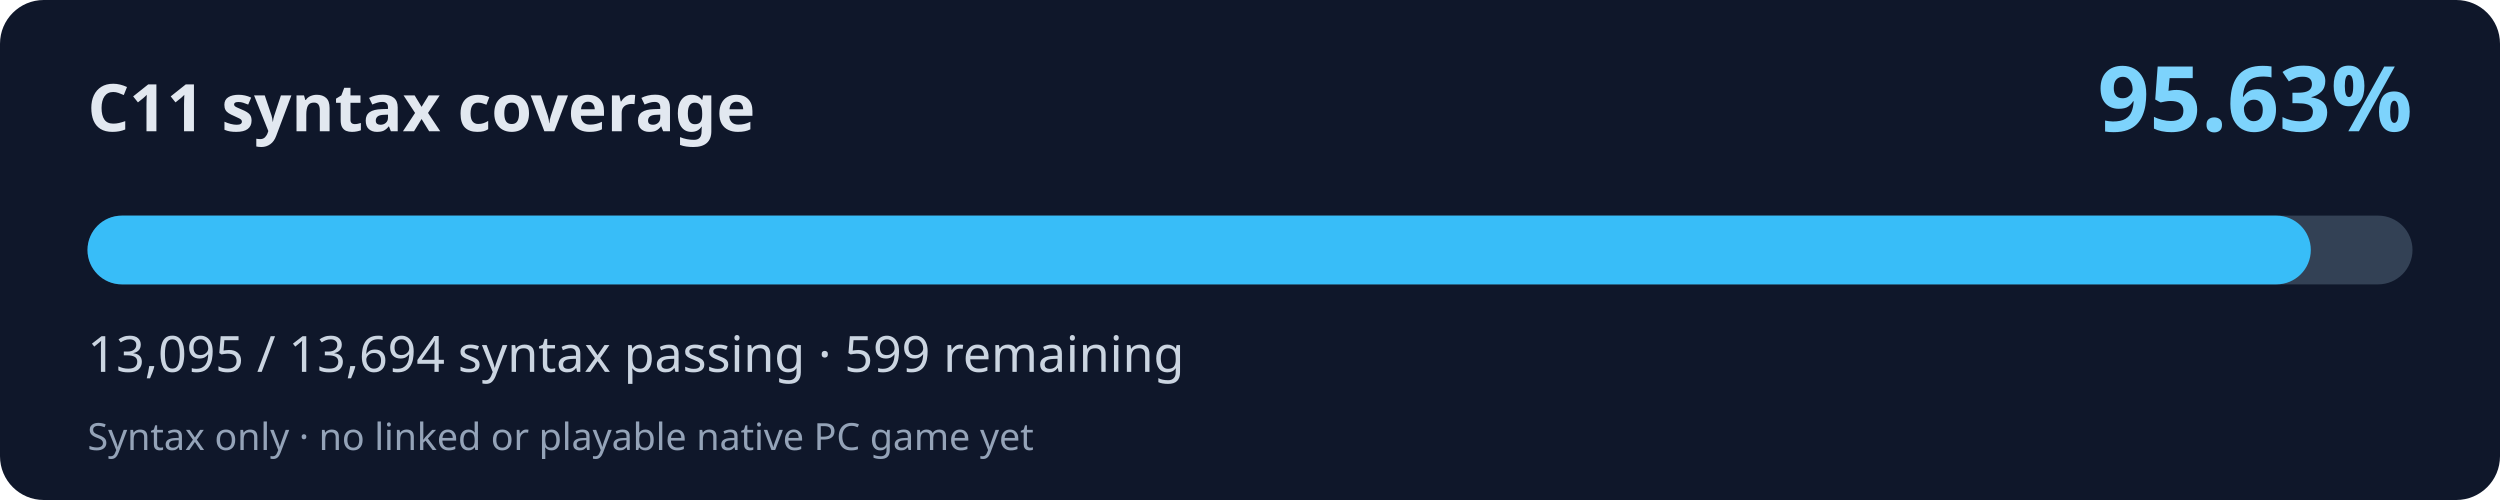
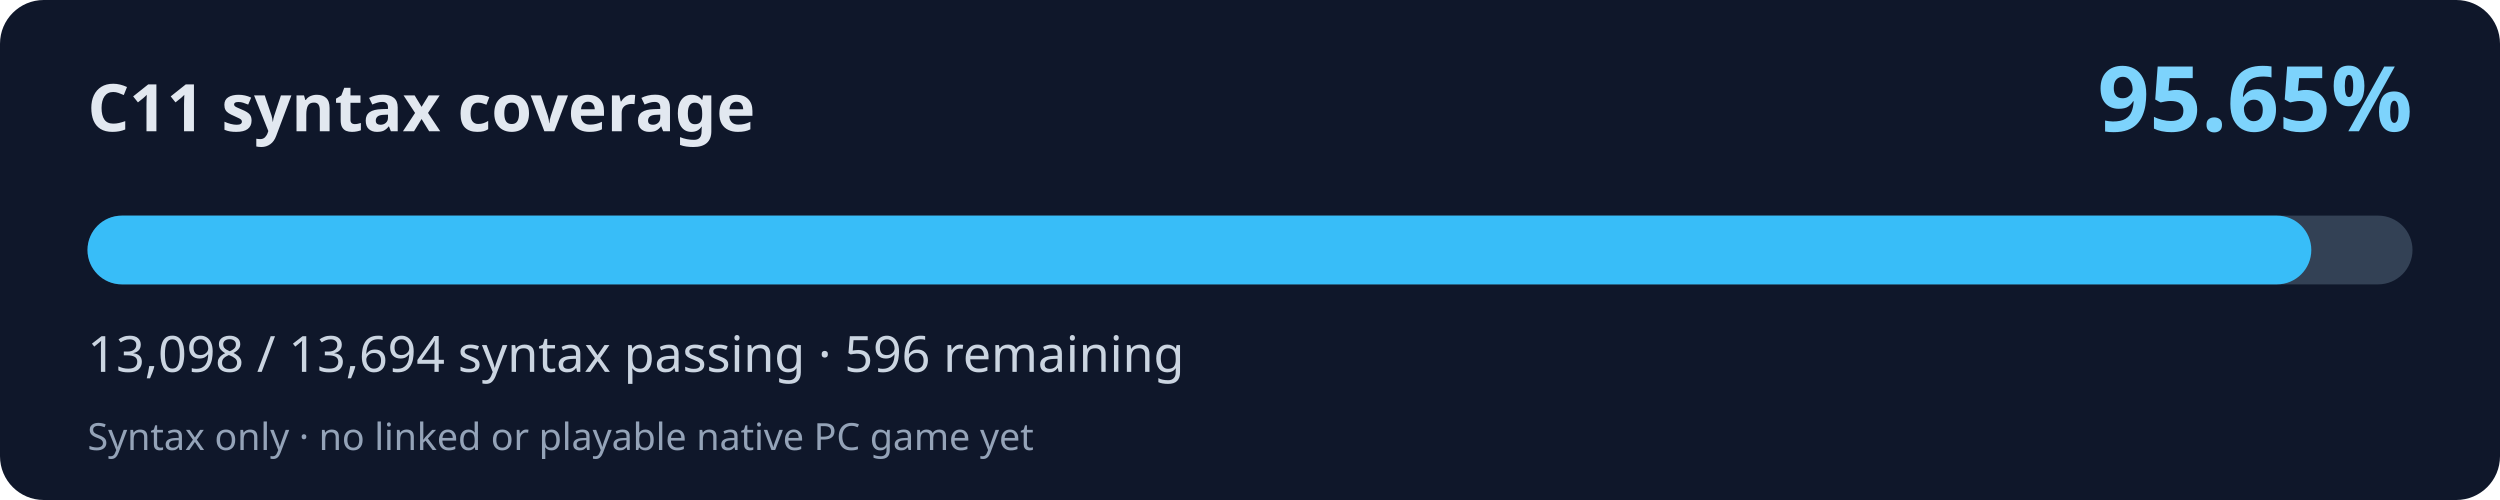
<svg xmlns="http://www.w3.org/2000/svg" width="800" height="160" viewBox="0 0 800 160" role="img" aria-labelledby="title desc">
  <rect width="800" height="160" rx="14" fill="#0f172a" />
  <text x="28" y="42" fill="#e2e8f0" font-family="system-ui,Segoe UI,sans-serif" font-weight="700" font-size="21">C11 syntax coverage</text>
-   <text x="772" y="42" fill="#7dd3fc" font-family="system-ui,Segoe UI,sans-serif" font-weight="700" font-size="29" text-anchor="end">95.63%</text>
+   <text x="772" y="42" fill="#7dd3fc" font-family="system-ui,Segoe UI,sans-serif" font-weight="700" font-size="29" text-anchor="end">95.65%</text>
  <rect x="28" y="69" width="744" height="22" rx="11" fill="#334155" />
-   <rect x="28" y="69" width="711.46" height="22" rx="11" fill="#38bdf8" />
-   <text x="28" y="119" fill="#cbd5e1" font-family="system-ui,Segoe UI,sans-serif" font-size="16">13,095 / 13,694 syntax passing · 599 remaining</text>
+   <rect x="28" y="69" width="711.62" height="22" rx="11" fill="#38bdf8" />
+   <text x="28" y="119" fill="#cbd5e1" font-family="system-ui,Segoe UI,sans-serif" font-size="16">13,098 / 13,694 syntax passing · 596 remaining</text>
  <text x="28" y="144" fill="#94a3b8" font-family="system-ui,Segoe UI,sans-serif" font-size="12">Syntax only · no linked or playable native PC game yet</text>
</svg>
